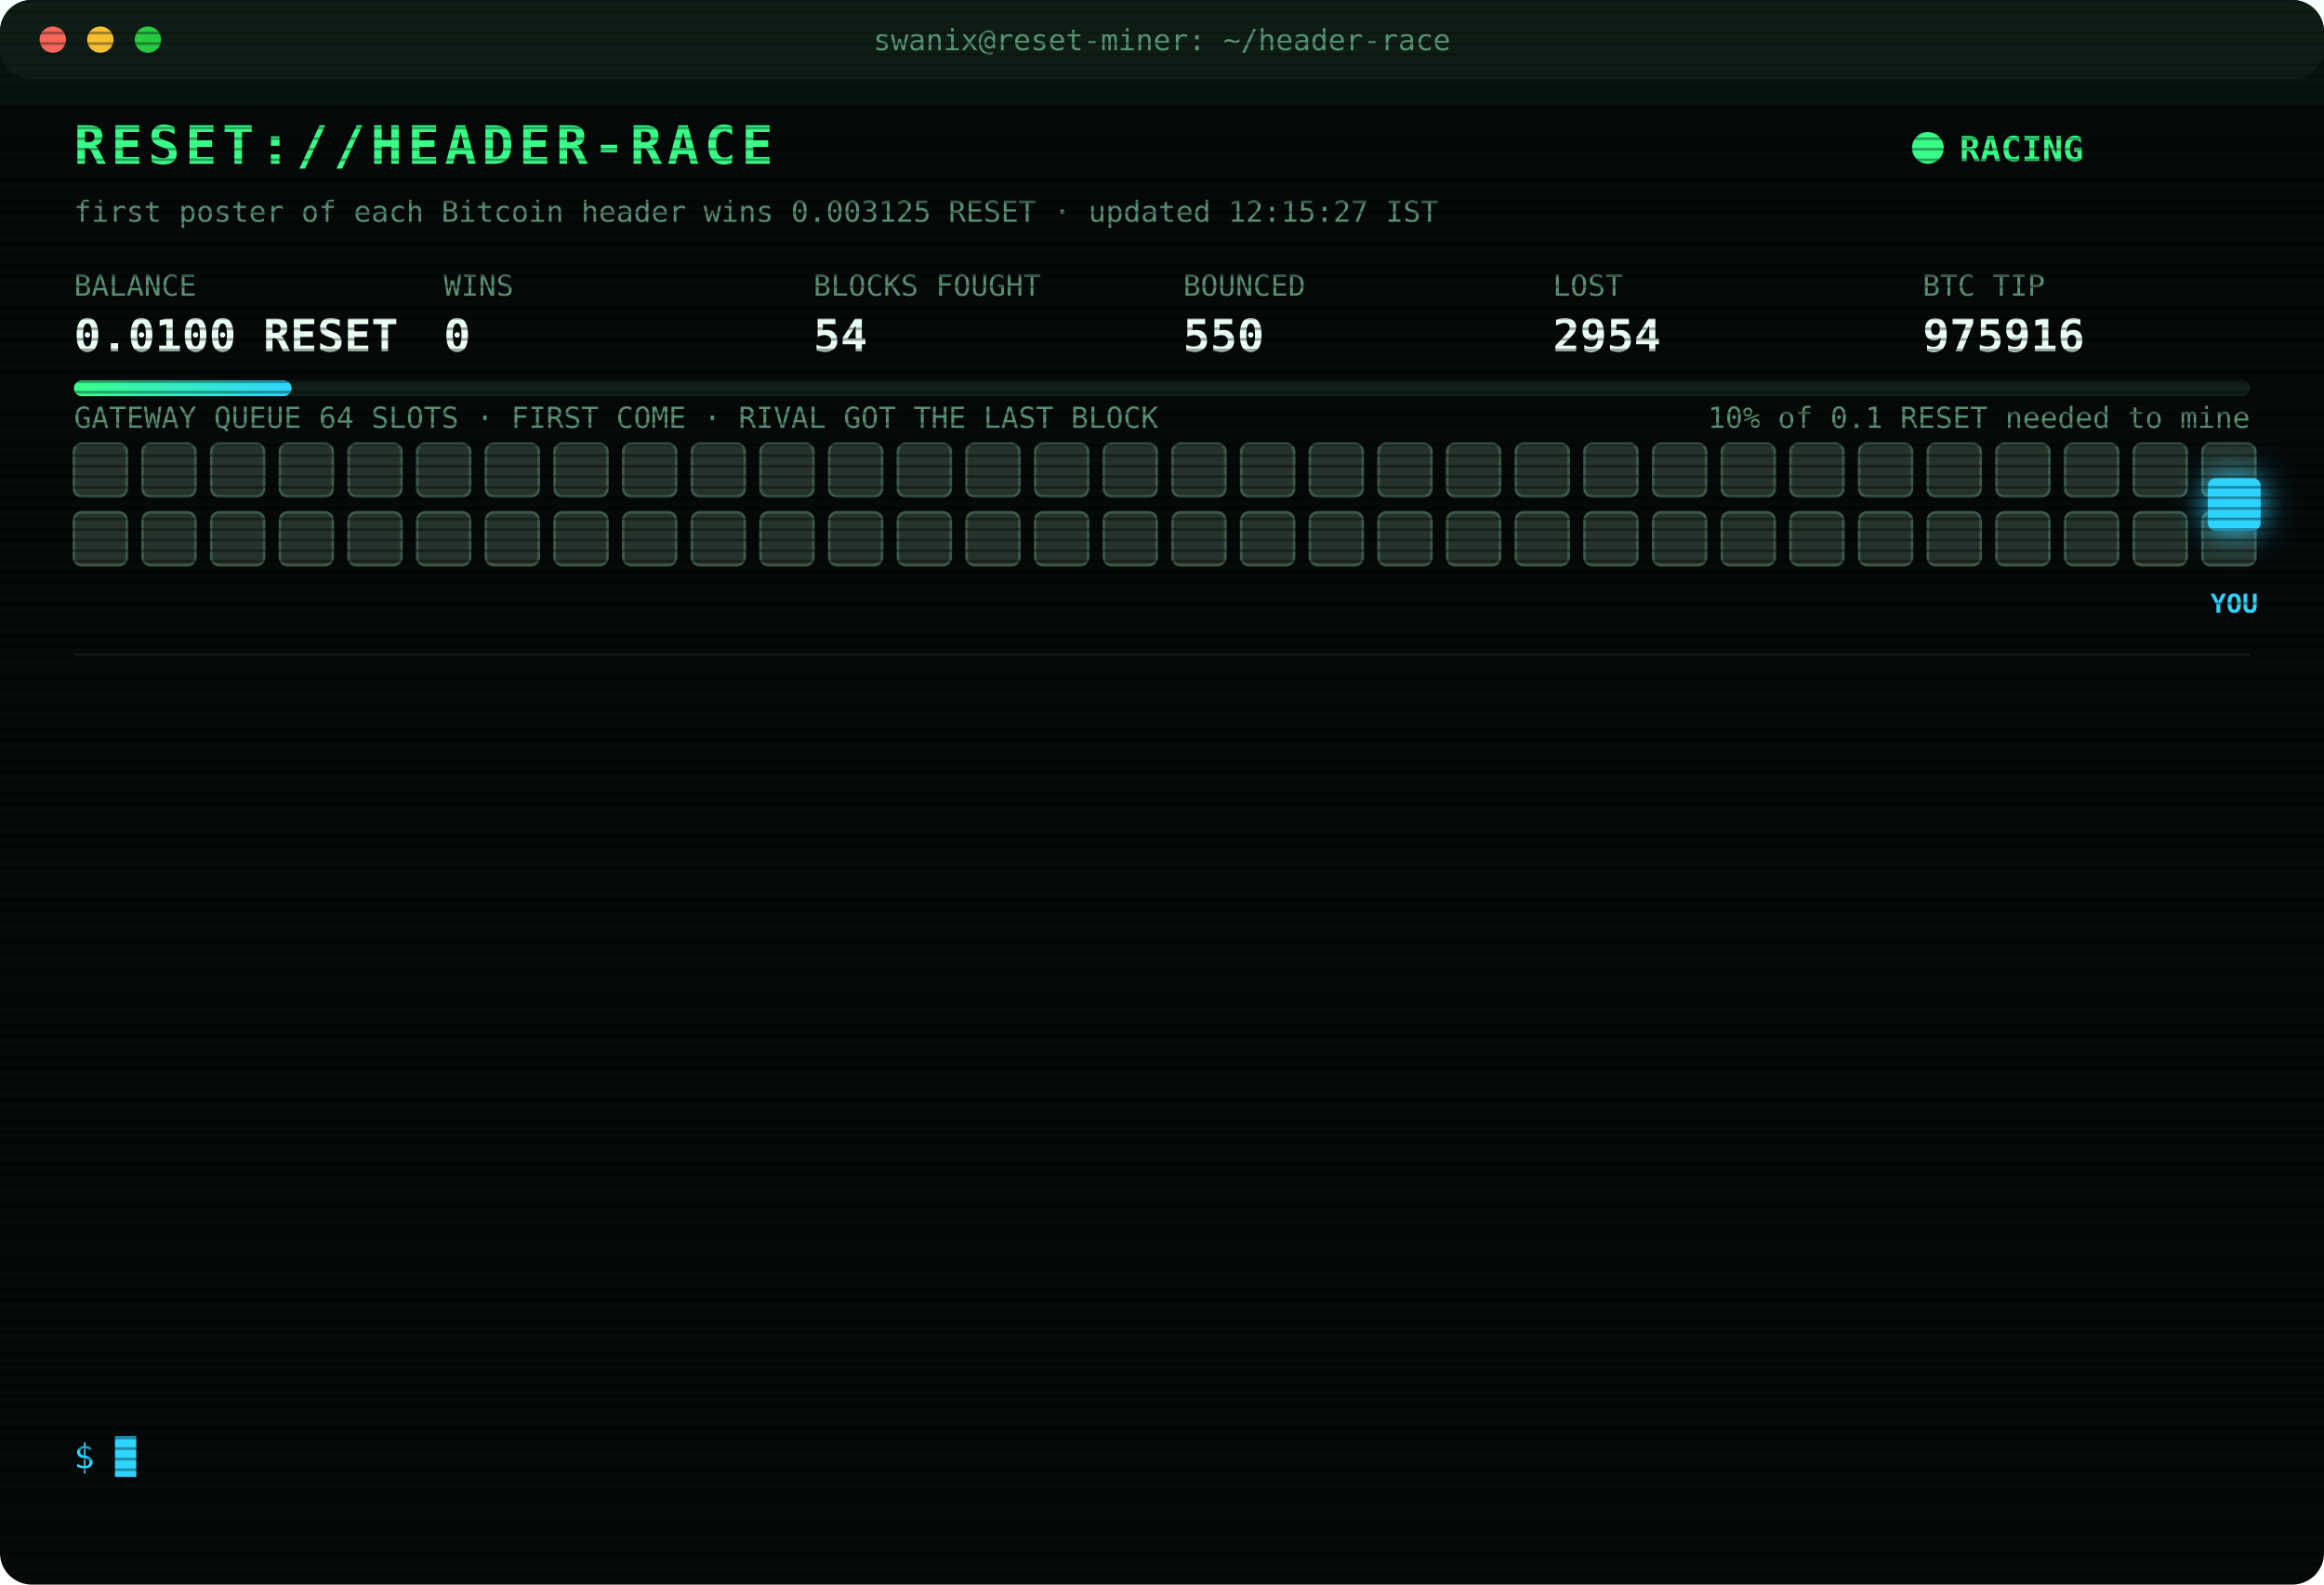
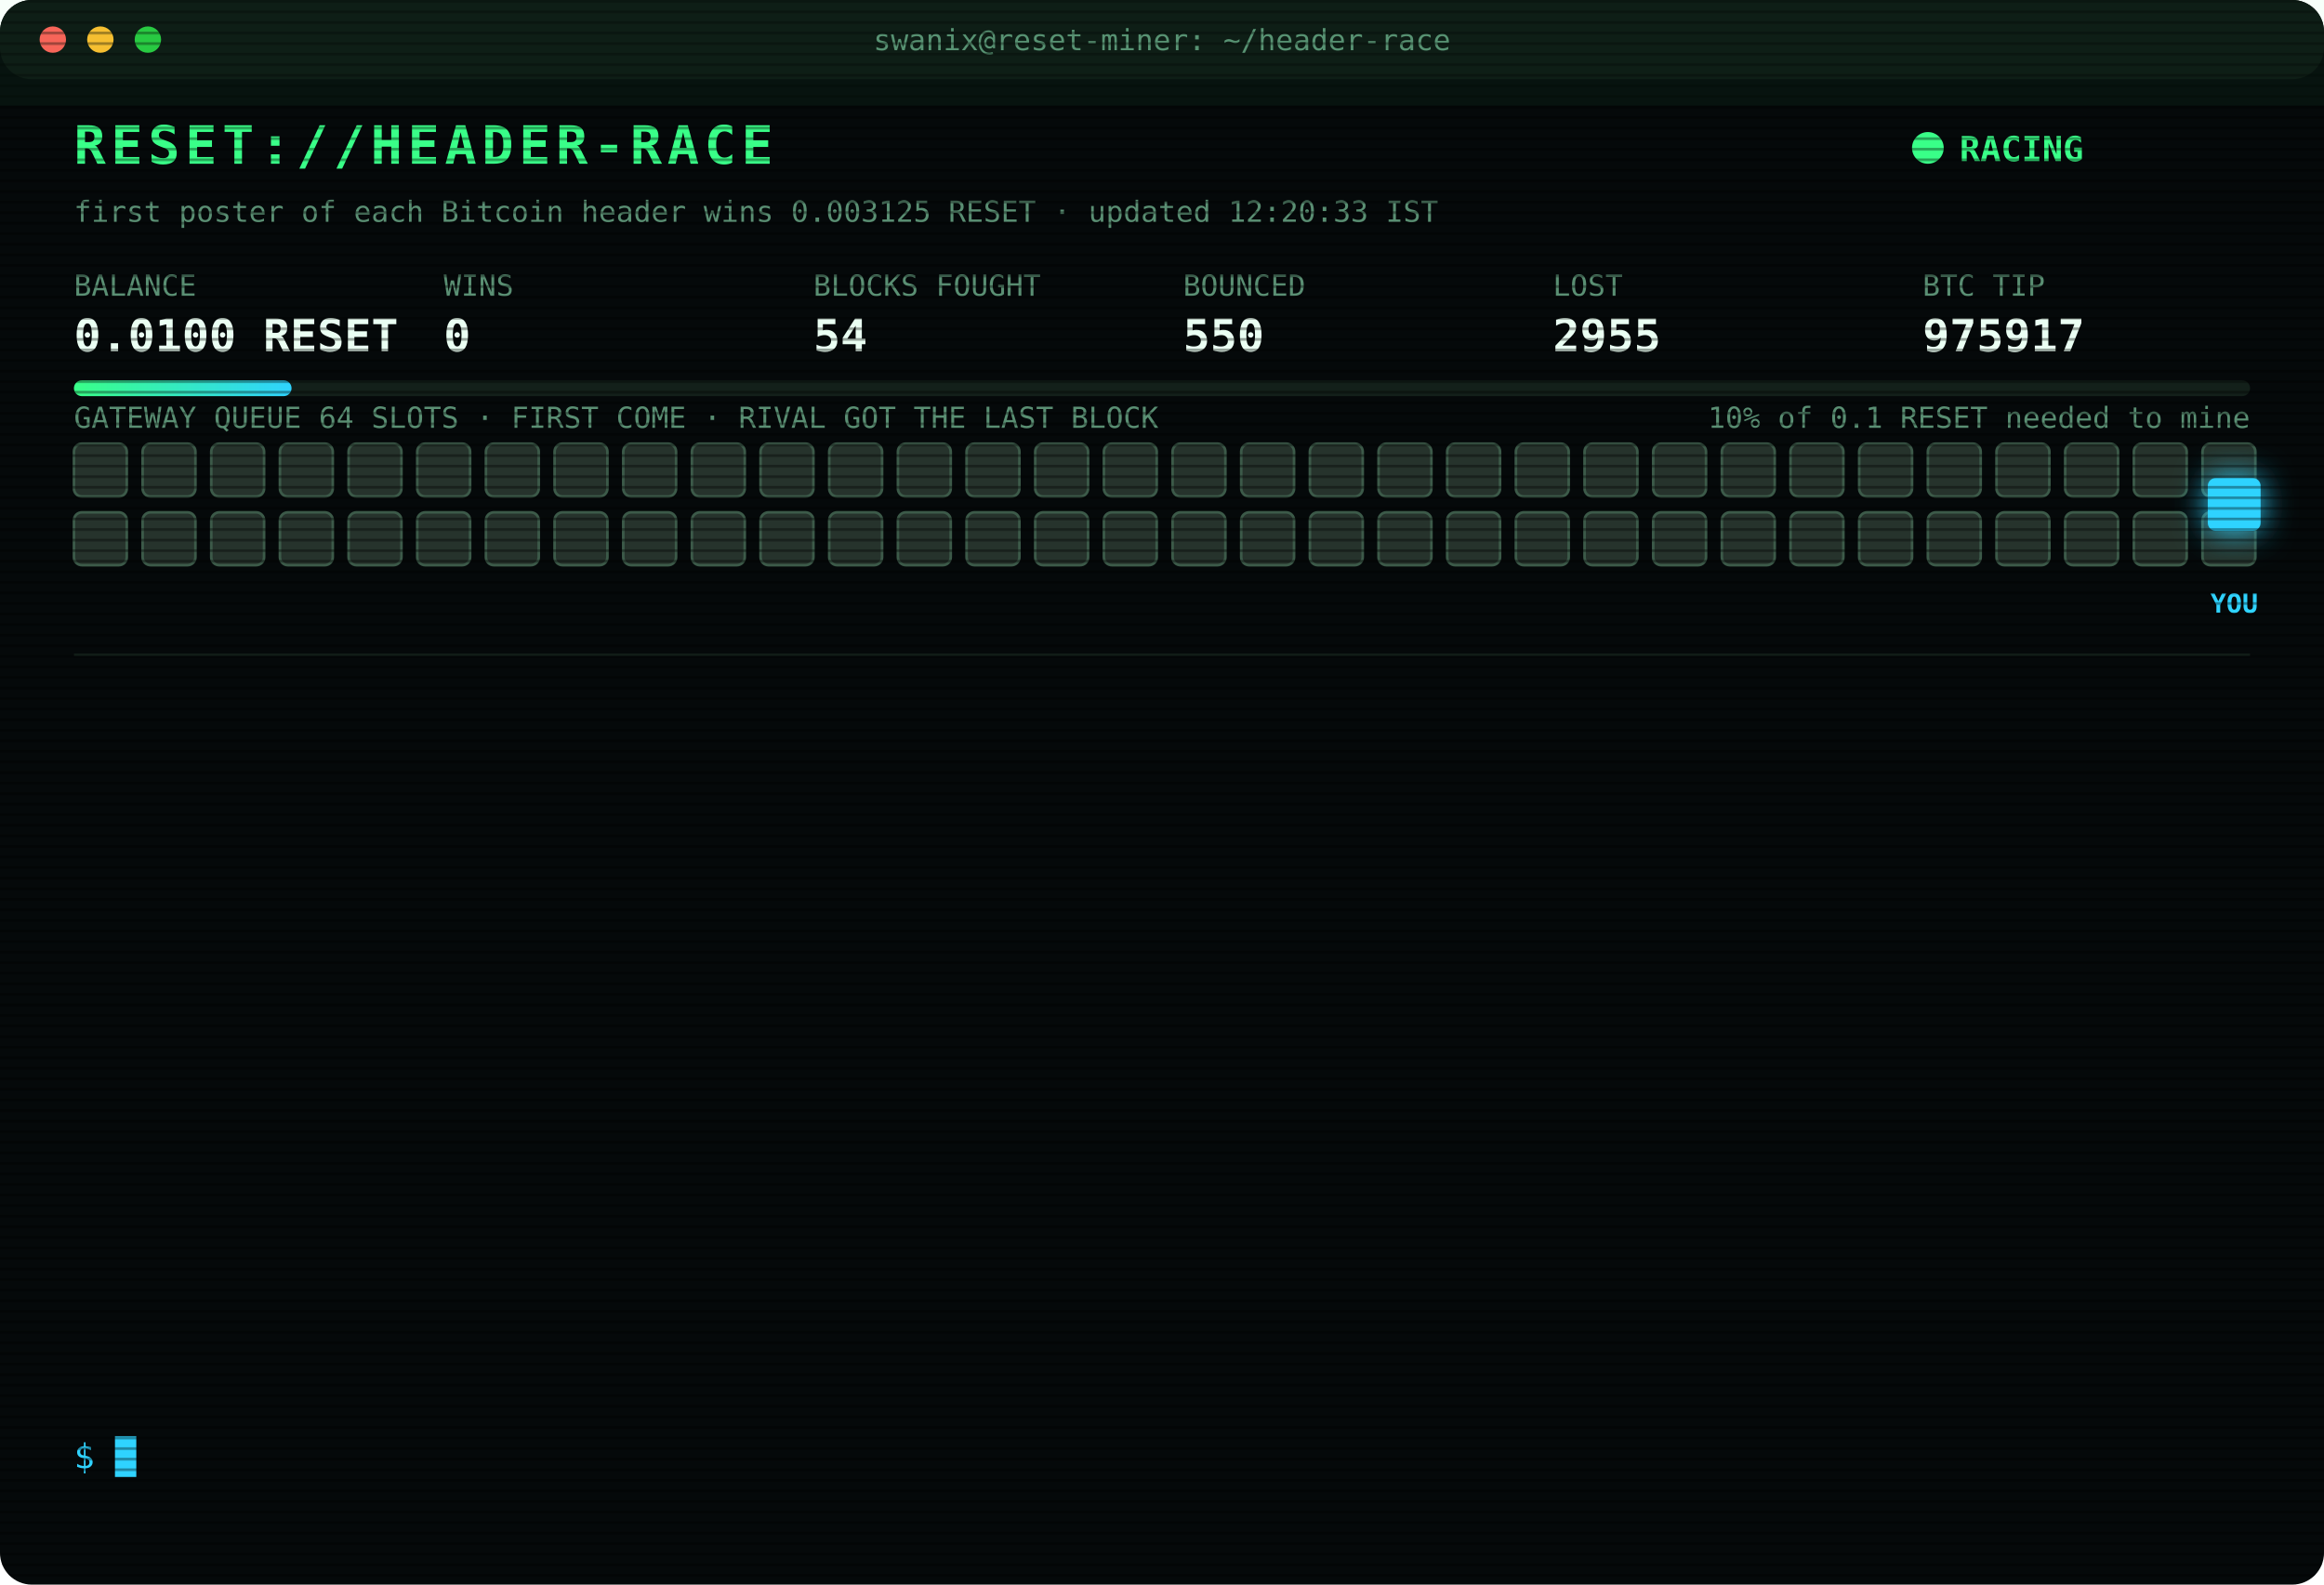
<svg xmlns="http://www.w3.org/2000/svg" width="880" height="600" viewBox="0 0 880 600" font-family="ui-monospace,SFMono-Regular,Menlo,Consolas,monospace">
  <style>
text{font-size:13px;fill:#7CFFB2}
.title{font-size:20px;font-weight:700;fill:#39FF88;letter-spacing:2px;animation:glitch 3s infinite steps(1)}
.sub{fill:#2fd3ff}.k{fill:#5a8f73;font-size:11px}.v{font-size:17px;font-weight:700;fill:#eafff3}
.ts{fill:#3f6b56}.boot{fill:#2fd3ff}.dim{fill:#5a8f73}.bad{fill:#ff4d6d}.warn{fill:#ffd23f}.mag{fill:#ff5cf0}.win{fill:#39FF88;font-weight:700}
.tag{font-size:10px;fill:#2fd3ff;font-weight:700}
.rival{fill:#26332c;stroke:#3c5a49;animation:jam 1.2s infinite alternate}
.idle{fill:#141c18;stroke:#22302a;animation:breathe 4s infinite}
.me{fill:#2fd3ff;filter:drop-shadow(0 0 6px #2fd3ff)}
.hover{animation:nudge 1.1s infinite ease-in-out}.bounce{animation:kick 1.4s infinite}
.ln{opacity:0;animation:in .4s forwards}
.cur{animation:blink 1s infinite steps(1)}
.scan{animation:scan 6s infinite linear}
.led{animation:blink 1.4s infinite}
@keyframes in{from{opacity:0;transform:translateX(-6px)}to{opacity:1;transform:none}}
@keyframes blink{50%{opacity:0}}
@keyframes jam{to{fill:#33463b}}
@keyframes breathe{50%{opacity:.4}}
@keyframes nudge{50%{transform:translateX(-10px)}}
@keyframes kick{0%,100%{transform:none}30%{transform:translateX(-14px)}55%{transform:translateX(10px) translateY(-6px)}}
@keyframes glitch{0%,92%{transform:none}93%{transform:translateX(2px);fill:#ff4d6d}95%{transform:translateX(-2px);fill:#2fd3ff}97%{transform:none}}
@keyframes scan{from{transform:translateY(-40px)}to{transform:translateY(600px)}}
</style>
  <defs>
    <pattern id="sl" width="4" height="4" patternUnits="userSpaceOnUse">
      <rect width="4" height="1" fill="#000" opacity=".35" />
    </pattern>
    <linearGradient id="bar">
      <stop offset="0" stop-color="#39FF88" />
      <stop offset="1" stop-color="#2fd3ff" />
    </linearGradient>
  </defs>
  <rect width="880" height="600" rx="12" fill="#05090a" />
  <rect width="880" height="30" rx="12" fill="#0d1512" />
  <circle cx="20" cy="15" r="5" fill="#ff5f57" />
  <circle cx="38" cy="15" r="5" fill="#febc2e" />
  <circle cx="56" cy="15" r="5" fill="#28c840" />
  <text x="440" y="19" text-anchor="middle" class="k">swanix@reset-miner: ~/header-race</text>
  <text x="28" y="62" class="title">RESET://HEADER-RACE</text>
  <circle class="led" cx="730" cy="56" r="6" fill="#39FF88" />
  <text x="742" y="61" class="win">RACING</text>
-   <text x="28" y="84" class="k">first poster of each Bitcoin header wins 0.003125 RESET · updated 12:15:27 IST</text>
+   <text x="28" y="84" class="k">first poster of each Bitcoin header wins 0.003125 RESET · updated 12:20:33 IST</text>
  <text x="28" y="112" class="k">BALANCE</text>
  <text x="28" y="133" class="v">0.0100 RESET</text>
  <text x="168" y="112" class="k">WINS</text>
  <text x="168" y="133" class="v">0</text>
  <text x="308" y="112" class="k">BLOCKS FOUGHT</text>
  <text x="308" y="133" class="v">54</text>
  <text x="448" y="112" class="k">BOUNCED</text>
  <text x="448" y="133" class="v">550</text>
  <text x="588" y="112" class="k">LOST</text>
-   <text x="588" y="133" class="v">2954</text>
+   <text x="588" y="133" class="v">2955</text>
  <text x="728" y="112" class="k">BTC TIP</text>
-   <text x="728" y="133" class="v">975916</text>
+   <text x="728" y="133" class="v">975917</text>
  <rect x="28" y="144" width="824" height="6" rx="3" fill="#13201a" />
  <rect x="28" y="144" width="82.4" height="6" rx="3" fill="url(#bar)" />
  <text x="852" y="162" text-anchor="end" class="k">10% of 0.1 RESET needed to mine</text>
  <text x="28" y="162" class="k">GATEWAY QUEUE 64 SLOTS · FIRST COME · RIVAL GOT THE LAST BLOCK</text>
  <rect class="rival" x="28" y="168" width="20" height="20" rx="3" style="animation-delay:0.00s" />
  <rect class="rival" x="54" y="168" width="20" height="20" rx="3" style="animation-delay:0.05s" />
  <rect class="rival" x="80" y="168" width="20" height="20" rx="3" style="animation-delay:0.10s" />
  <rect class="rival" x="106" y="168" width="20" height="20" rx="3" style="animation-delay:0.15s" />
  <rect class="rival" x="132" y="168" width="20" height="20" rx="3" style="animation-delay:0.20s" />
  <rect class="rival" x="158" y="168" width="20" height="20" rx="3" style="animation-delay:0.25s" />
  <rect class="rival" x="184" y="168" width="20" height="20" rx="3" style="animation-delay:0.30s" />
  <rect class="rival" x="210" y="168" width="20" height="20" rx="3" style="animation-delay:0.35s" />
  <rect class="rival" x="236" y="168" width="20" height="20" rx="3" style="animation-delay:0.40s" />
  <rect class="rival" x="262" y="168" width="20" height="20" rx="3" style="animation-delay:0.45s" />
  <rect class="rival" x="288" y="168" width="20" height="20" rx="3" style="animation-delay:0.50s" />
  <rect class="rival" x="314" y="168" width="20" height="20" rx="3" style="animation-delay:0.55s" />
  <rect class="rival" x="340" y="168" width="20" height="20" rx="3" style="animation-delay:0.60s" />
  <rect class="rival" x="366" y="168" width="20" height="20" rx="3" style="animation-delay:0.65s" />
  <rect class="rival" x="392" y="168" width="20" height="20" rx="3" style="animation-delay:0.70s" />
  <rect class="rival" x="418" y="168" width="20" height="20" rx="3" style="animation-delay:0.75s" />
  <rect class="rival" x="444" y="168" width="20" height="20" rx="3" style="animation-delay:0.80s" />
  <rect class="rival" x="470" y="168" width="20" height="20" rx="3" style="animation-delay:0.85s" />
  <rect class="rival" x="496" y="168" width="20" height="20" rx="3" style="animation-delay:0.90s" />
  <rect class="rival" x="522" y="168" width="20" height="20" rx="3" style="animation-delay:0.95s" />
  <rect class="rival" x="548" y="168" width="20" height="20" rx="3" style="animation-delay:1.00s" />
  <rect class="rival" x="574" y="168" width="20" height="20" rx="3" style="animation-delay:1.05s" />
  <rect class="rival" x="600" y="168" width="20" height="20" rx="3" style="animation-delay:1.10s" />
  <rect class="rival" x="626" y="168" width="20" height="20" rx="3" style="animation-delay:1.15s" />
  <rect class="rival" x="652" y="168" width="20" height="20" rx="3" style="animation-delay:1.20s" />
  <rect class="rival" x="678" y="168" width="20" height="20" rx="3" style="animation-delay:1.25s" />
  <rect class="rival" x="704" y="168" width="20" height="20" rx="3" style="animation-delay:1.30s" />
  <rect class="rival" x="730" y="168" width="20" height="20" rx="3" style="animation-delay:1.35s" />
  <rect class="rival" x="756" y="168" width="20" height="20" rx="3" style="animation-delay:1.40s" />
  <rect class="rival" x="782" y="168" width="20" height="20" rx="3" style="animation-delay:1.45s" />
  <rect class="rival" x="808" y="168" width="20" height="20" rx="3" style="animation-delay:1.50s" />
  <rect class="rival" x="834" y="168" width="20" height="20" rx="3" style="animation-delay:1.55s" />
  <rect class="rival" x="28" y="194" width="20" height="20" rx="3" style="animation-delay:1.60s" />
  <rect class="rival" x="54" y="194" width="20" height="20" rx="3" style="animation-delay:1.65s" />
  <rect class="rival" x="80" y="194" width="20" height="20" rx="3" style="animation-delay:1.70s" />
  <rect class="rival" x="106" y="194" width="20" height="20" rx="3" style="animation-delay:1.75s" />
  <rect class="rival" x="132" y="194" width="20" height="20" rx="3" style="animation-delay:1.80s" />
  <rect class="rival" x="158" y="194" width="20" height="20" rx="3" style="animation-delay:1.85s" />
  <rect class="rival" x="184" y="194" width="20" height="20" rx="3" style="animation-delay:1.90s" />
  <rect class="rival" x="210" y="194" width="20" height="20" rx="3" style="animation-delay:1.95s" />
  <rect class="rival" x="236" y="194" width="20" height="20" rx="3" style="animation-delay:2.00s" />
  <rect class="rival" x="262" y="194" width="20" height="20" rx="3" style="animation-delay:2.05s" />
  <rect class="rival" x="288" y="194" width="20" height="20" rx="3" style="animation-delay:2.10s" />
  <rect class="rival" x="314" y="194" width="20" height="20" rx="3" style="animation-delay:2.15s" />
  <rect class="rival" x="340" y="194" width="20" height="20" rx="3" style="animation-delay:2.20s" />
  <rect class="rival" x="366" y="194" width="20" height="20" rx="3" style="animation-delay:2.25s" />
  <rect class="rival" x="392" y="194" width="20" height="20" rx="3" style="animation-delay:2.30s" />
  <rect class="rival" x="418" y="194" width="20" height="20" rx="3" style="animation-delay:2.35s" />
  <rect class="rival" x="444" y="194" width="20" height="20" rx="3" style="animation-delay:2.40s" />
  <rect class="rival" x="470" y="194" width="20" height="20" rx="3" style="animation-delay:2.45s" />
  <rect class="rival" x="496" y="194" width="20" height="20" rx="3" style="animation-delay:2.50s" />
  <rect class="rival" x="522" y="194" width="20" height="20" rx="3" style="animation-delay:2.55s" />
  <rect class="rival" x="548" y="194" width="20" height="20" rx="3" style="animation-delay:2.60s" />
  <rect class="rival" x="574" y="194" width="20" height="20" rx="3" style="animation-delay:2.65s" />
  <rect class="rival" x="600" y="194" width="20" height="20" rx="3" style="animation-delay:2.70s" />
  <rect class="rival" x="626" y="194" width="20" height="20" rx="3" style="animation-delay:2.75s" />
  <rect class="rival" x="652" y="194" width="20" height="20" rx="3" style="animation-delay:2.80s" />
  <rect class="rival" x="678" y="194" width="20" height="20" rx="3" style="animation-delay:2.85s" />
  <rect class="rival" x="704" y="194" width="20" height="20" rx="3" style="animation-delay:2.90s" />
  <rect class="rival" x="730" y="194" width="20" height="20" rx="3" style="animation-delay:2.95s" />
  <rect class="rival" x="756" y="194" width="20" height="20" rx="3" style="animation-delay:3.00s" />
  <rect class="rival" x="782" y="194" width="20" height="20" rx="3" style="animation-delay:3.05s" />
  <rect class="rival" x="808" y="194" width="20" height="20" rx="3" style="animation-delay:3.10s" />
  <rect class="rival" x="834" y="194" width="20" height="20" rx="3" style="animation-delay:3.15s" />
  <g class="hover">
    <rect class="me" x="836" y="181" width="20" height="20" rx="3" />
    <text class="tag" x="846" y="232" text-anchor="middle">YOU</text>
  </g>
  <line x1="28" x2="852" y1="248" y2="248" stroke="#13201a" />
  <g class="ln" style="animation-delay:0.40s">
-     <text x="28" y="270" class="ts">10:15:25</text>
-     <text x="104" y="270" class="boot">[BOOT] racer v3 online · 3 feeds · stint 340m</text>
+     <text x="28" y="270" class="ts">10:42:41</text>
+     <text x="104" y="270" class="bad">[LOST] #975902 taken by a rival miner</text>
  </g>
  <g class="ln" style="animation-delay:0.65s">
-     <text x="28" y="292" class="ts">10:42:41</text>
-     <text x="104" y="292" class="bad">[LOST] #975902 taken by a rival miner</text>
+     <text x="28" y="292" class="ts">10:55:17</text>
+     <text x="104" y="292" class="bad">[LOST] #975903 taken by a rival miner</text>
  </g>
  <g class="ln" style="animation-delay:0.90s">
-     <text x="28" y="314" class="ts">10:55:17</text>
-     <text x="104" y="314" class="bad">[LOST] #975903 taken by a rival miner</text>
+     <text x="28" y="314" class="ts">10:55:40</text>
+     <text x="104" y="314" class="bad">[LOST] #975904 taken by a rival miner</text>
  </g>
  <g class="ln" style="animation-delay:1.15s">
-     <text x="28" y="336" class="ts">10:55:40</text>
-     <text x="104" y="336" class="bad">[LOST] #975904 taken by a rival miner</text>
+     <text x="28" y="336" class="ts">10:56:11</text>
+     <text x="104" y="336" class="bad">[LOST] #975905 taken by a rival miner</text>
  </g>
  <g class="ln" style="animation-delay:1.40s">
-     <text x="28" y="358" class="ts">10:56:11</text>
-     <text x="104" y="358" class="bad">[LOST] #975905 taken by a rival miner</text>
+     <text x="28" y="358" class="ts">10:57:26</text>
+     <text x="104" y="358" class="bad">[LOST] #975906 taken by a rival miner</text>
  </g>
  <g class="ln" style="animation-delay:1.65s">
-     <text x="28" y="380" class="ts">10:57:26</text>
-     <text x="104" y="380" class="bad">[LOST] #975906 taken by a rival miner</text>
+     <text x="28" y="380" class="ts">11:26:13</text>
+     <text x="104" y="380" class="bad">[LOST] #975907 taken by a rival miner</text>
  </g>
  <g class="ln" style="animation-delay:1.90s">
-     <text x="28" y="402" class="ts">11:26:13</text>
-     <text x="104" y="402" class="bad">[LOST] #975907 taken by a rival miner</text>
+     <text x="28" y="402" class="ts">11:30:19</text>
+     <text x="104" y="402" class="bad">[LOST] #975909 taken by a rival miner</text>
  </g>
  <g class="ln" style="animation-delay:2.15s">
-     <text x="28" y="424" class="ts">11:30:19</text>
-     <text x="104" y="424" class="bad">[LOST] #975909 taken by a rival miner</text>
+     <text x="28" y="424" class="ts">11:35:05</text>
+     <text x="104" y="424" class="bad">[LOST] #975910 taken by a rival miner</text>
  </g>
  <g class="ln" style="animation-delay:2.40s">
-     <text x="28" y="446" class="ts">11:35:05</text>
-     <text x="104" y="446" class="bad">[LOST] #975910 taken by a rival miner</text>
+     <text x="28" y="446" class="ts">11:57:10</text>
+     <text x="104" y="446" class="bad">[LOST] #975912 taken by a rival miner</text>
  </g>
  <g class="ln" style="animation-delay:2.65s">
-     <text x="28" y="468" class="ts">11:57:10</text>
-     <text x="104" y="468" class="bad">[LOST] #975912 taken by a rival miner</text>
+     <text x="28" y="468" class="ts">12:01:38</text>
+     <text x="104" y="468" class="bad">[LOST] #975913 taken by a rival miner</text>
  </g>
  <g class="ln" style="animation-delay:2.90s">
-     <text x="28" y="490" class="ts">12:01:38</text>
-     <text x="104" y="490" class="bad">[LOST] #975913 taken by a rival miner</text>
+     <text x="28" y="490" class="ts">12:10:47</text>
+     <text x="104" y="490" class="bad">[LOST] #975914 taken by a rival miner</text>
  </g>
  <g class="ln" style="animation-delay:3.15s">
-     <text x="28" y="512" class="ts">12:10:47</text>
-     <text x="104" y="512" class="bad">[LOST] #975914 taken by a rival miner</text>
+     <text x="28" y="512" class="ts">12:12:29</text>
+     <text x="104" y="512" class="bad">[LOST] #975916 taken by a rival miner</text>
  </g>
  <g class="ln" style="animation-delay:3.40s">
-     <text x="28" y="534" class="ts">12:12:29</text>
-     <text x="104" y="534" class="bad">[LOST] #975916 taken by a rival miner</text>
+     <text x="28" y="534" class="ts">12:20:33</text>
+     <text x="104" y="534" class="bad">[LOST] #975917 taken by a rival miner</text>
  </g>
  <text x="28" y="556" class="sub">$ <tspan class="cur">█</tspan>
  </text>
  <rect width="880" height="600" rx="12" fill="url(#sl)" pointer-events="none" />
  <rect class="scan" width="880" height="40" fill="#39FF88" opacity=".04" />
</svg>
